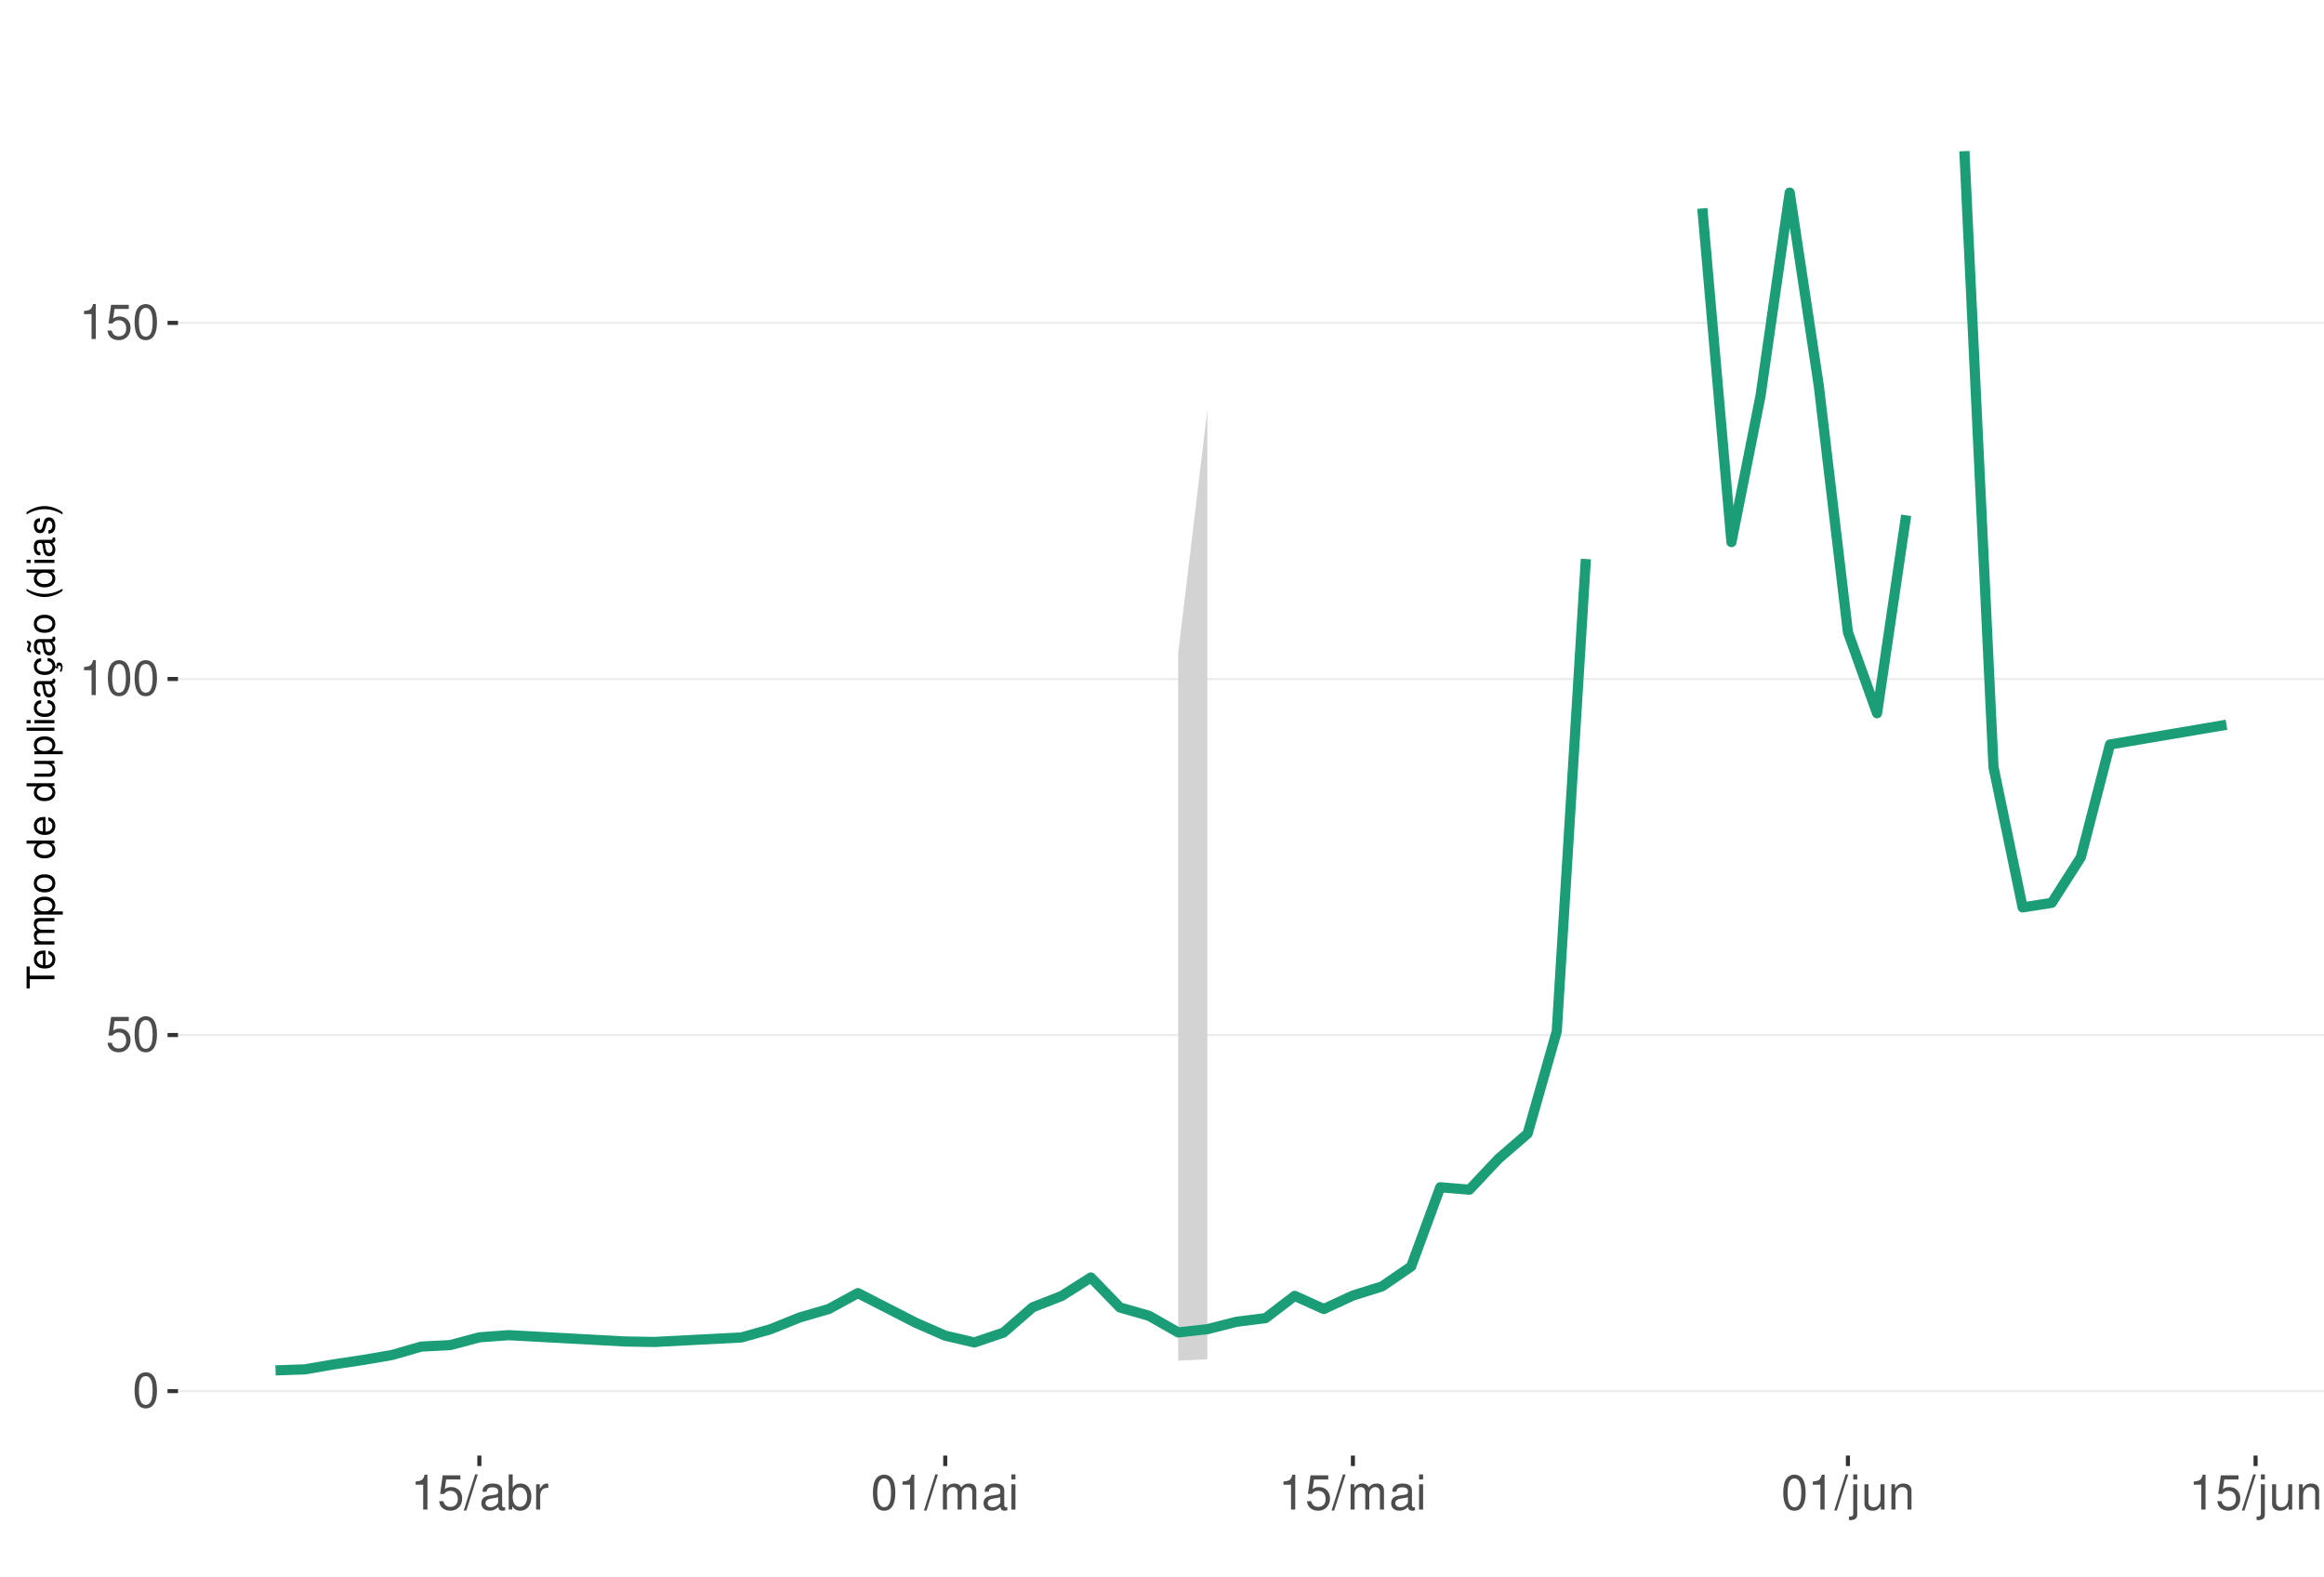
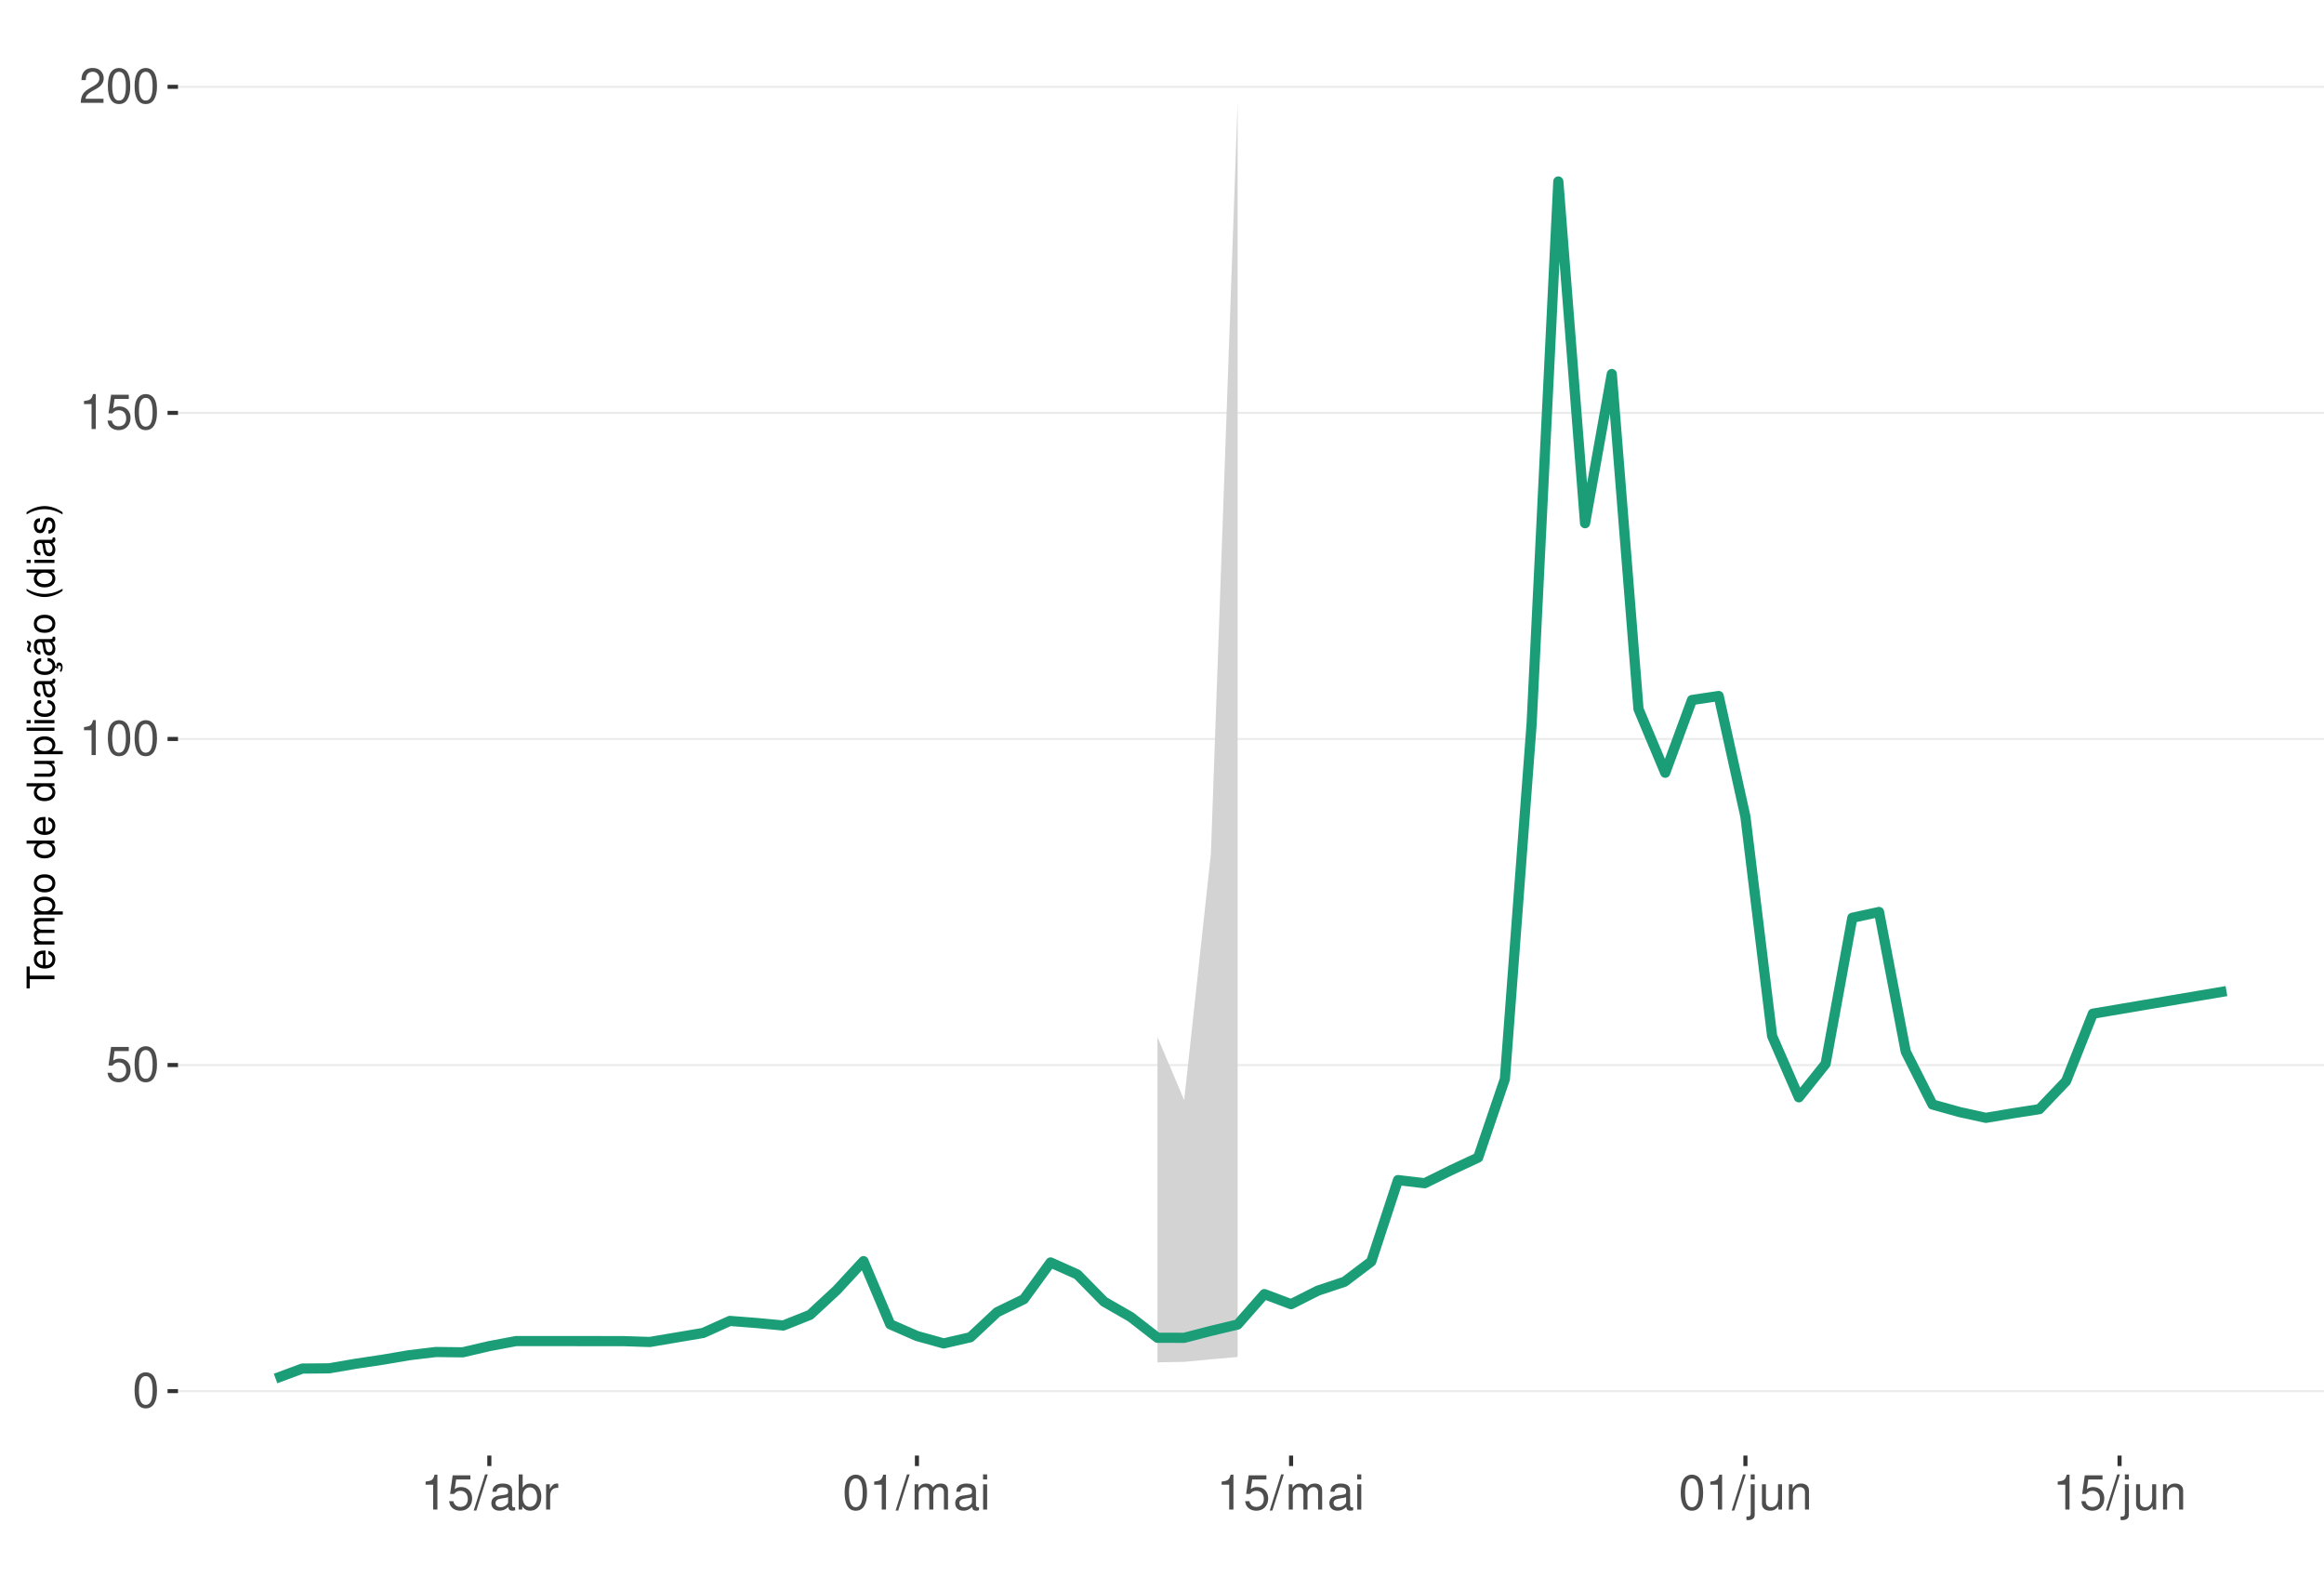
<svg xmlns="http://www.w3.org/2000/svg" xmlns:xlink="http://www.w3.org/1999/xlink" width="609pt" height="413pt" viewBox="0 0 609 413" version="1.1">
  <defs>
    <g>
      <symbol overflow="visible" id="glyph0-0">
        <path style="stroke:none;" d="" />
      </symbol>
      <symbol overflow="visible" id="glyph0-1">
        <path style="stroke:none;" d="M 3.484 -9.156 C 2.641 -9.156 1.891 -8.766 1.422 -8.156 C 0.828 -7.344 0.547 -6.125 0.547 -4.422 C 0.547 -1.344 1.562 0.297 3.484 0.297 C 5.375 0.297 6.422 -1.344 6.422 -4.359 C 6.422 -6.125 6.141 -7.312 5.547 -8.156 C 5.078 -8.781 4.328 -9.156 3.484 -9.156 Z M 3.484 -8.156 C 4.688 -8.156 5.281 -6.938 5.281 -4.453 C 5.281 -1.844 4.703 -0.625 3.453 -0.625 C 2.281 -0.625 1.688 -1.891 1.688 -4.422 C 1.688 -6.938 2.281 -8.156 3.484 -8.156 Z M 3.484 -8.156 " />
      </symbol>
      <symbol overflow="visible" id="glyph0-2">
        <path style="stroke:none;" d="M 6.031 -8.969 L 1.391 -8.969 L 0.719 -4.094 L 1.75 -4.094 C 2.266 -4.703 2.703 -4.922 3.406 -4.922 C 4.609 -4.922 5.359 -4.094 5.359 -2.766 C 5.359 -1.484 4.609 -0.703 3.391 -0.703 C 2.422 -0.703 1.828 -1.188 1.562 -2.203 L 0.438 -2.203 C 0.594 -1.469 0.719 -1.109 0.984 -0.781 C 1.5 -0.094 2.406 0.297 3.422 0.297 C 5.234 0.297 6.5 -1.031 6.5 -2.922 C 6.5 -4.703 5.312 -5.906 3.594 -5.906 C 2.969 -5.906 2.453 -5.75 1.938 -5.359 L 2.297 -7.875 L 6.031 -7.875 Z M 6.031 -8.969 " />
      </symbol>
      <symbol overflow="visible" id="glyph0-3">
        <path style="stroke:none;" d="M 3.281 -6.516 L 3.281 0 L 4.391 0 L 4.391 -9.156 L 3.656 -9.156 C 3.266 -7.75 3.016 -7.562 1.297 -7.328 L 1.297 -6.516 Z M 3.281 -6.516 " />
      </symbol>
      <symbol overflow="visible" id="glyph0-4">
+         <path style="stroke:none;" d="M 6.406 -1.094 L 1.688 -1.094 C 1.797 -1.859 2.203 -2.344 3.297 -3.016 L 4.562 -3.719 C 5.828 -4.422 6.469 -5.359 6.469 -6.484 C 6.469 -7.234 6.156 -7.953 5.625 -8.438 C 5.094 -8.922 4.438 -9.156 3.594 -9.156 C 2.453 -9.156 1.609 -8.75 1.109 -7.953 C 0.797 -7.484 0.656 -6.906 0.625 -5.984 L 1.75 -5.984 C 1.781 -6.609 1.859 -6.969 2.016 -7.281 C 2.297 -7.828 2.891 -8.172 3.562 -8.172 C 4.562 -8.172 5.328 -7.438 5.328 -6.453 C 5.328 -5.719 4.906 -5.094 4.109 -4.625 L 2.953 -3.953 C 1.078 -2.875 0.531 -2.016 0.438 -0.016 L 6.406 -0.016 Z M 6.406 -1.094 " />
+       </symbol>
+       <symbol overflow="visible" id="glyph0-5">
        <path style="stroke:none;" d="M 2.891 -9.219 L -0.094 0.25 L 0.594 0.25 L 3.594 -9.219 Z M 2.891 -9.219 " />
      </symbol>
-       <symbol overflow="visible" id="glyph0-5">
+       <symbol overflow="visible" id="glyph0-6">
        <path style="stroke:none;" d="M 6.766 -0.625 C 6.656 -0.594 6.609 -0.594 6.547 -0.594 C 6.172 -0.594 5.969 -0.781 5.969 -1.109 L 5.969 -5.016 C 5.969 -6.188 5.109 -6.828 3.484 -6.828 C 2.5 -6.828 1.734 -6.547 1.281 -6.047 C 0.969 -5.703 0.844 -5.328 0.828 -4.672 L 1.891 -4.672 C 1.969 -5.484 2.453 -5.844 3.438 -5.844 C 4.406 -5.844 4.922 -5.5 4.922 -4.859 L 4.922 -4.578 C 4.906 -4.125 4.688 -3.969 3.828 -3.844 C 2.328 -3.656 2.094 -3.609 1.703 -3.438 C 0.922 -3.109 0.531 -2.531 0.531 -1.672 C 0.531 -0.469 1.359 0.297 2.703 0.297 C 3.547 0.297 4.219 0 4.969 -0.688 C 5.031 0 5.359 0.297 6.047 0.297 C 6.281 0.297 6.422 0.266 6.766 0.172 Z M 4.922 -2.094 C 4.922 -1.734 4.828 -1.516 4.5 -1.234 C 4.078 -0.828 3.562 -0.625 2.938 -0.625 C 2.109 -0.625 1.625 -1.031 1.625 -1.703 C 1.625 -2.391 2.094 -2.75 3.234 -2.906 C 4.359 -3.062 4.562 -3.109 4.922 -3.281 Z M 4.922 -2.094 " />
      </symbol>
-       <symbol overflow="visible" id="glyph0-6">
+       <symbol overflow="visible" id="glyph0-7">
        <path style="stroke:none;" d="M 0.688 -9.219 L 0.688 0 L 1.625 0 L 1.625 -0.844 C 2.141 -0.078 2.812 0.297 3.734 0.297 C 5.484 0.297 6.625 -1.141 6.625 -3.344 C 6.625 -5.5 5.547 -6.828 3.781 -6.828 C 2.875 -6.828 2.234 -6.484 1.734 -5.734 L 1.734 -9.219 Z M 3.578 -5.828 C 4.766 -5.828 5.516 -4.812 5.516 -3.234 C 5.516 -1.719 4.734 -0.703 3.578 -0.703 C 2.453 -0.703 1.734 -1.703 1.734 -3.266 C 1.734 -4.828 2.453 -5.828 3.578 -5.828 Z M 3.578 -5.828 " />
      </symbol>
-       <symbol overflow="visible" id="glyph0-7">
+       <symbol overflow="visible" id="glyph0-8">
        <path style="stroke:none;" d="M 0.875 -6.625 L 0.875 0 L 1.938 0 L 1.938 -3.438 C 1.953 -5.031 2.609 -5.75 4.062 -5.703 L 4.062 -6.781 C 3.891 -6.812 3.781 -6.828 3.656 -6.828 C 2.969 -6.828 2.453 -6.422 1.844 -5.422 L 1.844 -6.625 Z M 0.875 -6.625 " />
      </symbol>
-       <symbol overflow="visible" id="glyph0-8">
+       <symbol overflow="visible" id="glyph0-9">
        <path style="stroke:none;" d="M 0.891 -6.625 L 0.891 0 L 1.953 0 L 1.953 -4.156 C 1.953 -5.125 2.641 -5.891 3.5 -5.891 C 4.297 -5.891 4.734 -5.422 4.734 -4.562 L 4.734 0 L 5.797 0 L 5.797 -4.156 C 5.797 -5.125 6.5 -5.891 7.359 -5.891 C 8.125 -5.891 8.578 -5.406 8.578 -4.562 L 8.578 0 L 9.641 0 L 9.641 -4.969 C 9.641 -6.156 8.953 -6.828 7.719 -6.828 C 6.828 -6.828 6.297 -6.562 5.688 -5.812 C 5.297 -6.516 4.766 -6.828 3.891 -6.828 C 3.016 -6.828 2.422 -6.5 1.859 -5.688 L 1.859 -6.625 Z M 0.891 -6.625 " />
      </symbol>
-       <symbol overflow="visible" id="glyph0-9">
+       <symbol overflow="visible" id="glyph0-10">
        <path style="stroke:none;" d="M 1.891 -6.625 L 0.844 -6.625 L 0.844 0 L 1.891 0 Z M 1.891 -9.219 L 0.828 -9.219 L 0.828 -7.891 L 1.891 -7.891 Z M 1.891 -9.219 " />
      </symbol>
-       <symbol overflow="visible" id="glyph0-10">
+       <symbol overflow="visible" id="glyph0-11">
        <path style="stroke:none;" d="M 0.891 -6.625 L 0.891 0.969 C 0.891 1.625 0.688 1.828 0.031 1.828 C -0.047 1.828 -0.094 1.828 -0.234 1.828 L -0.234 2.719 C -0.094 2.75 -0.031 2.766 0.125 2.766 C 1.312 2.766 1.938 2.297 1.938 1.375 L 1.938 -6.625 Z M 1.938 -9.219 L 0.891 -9.219 L 0.891 -7.891 L 1.938 -7.891 Z M 1.938 -9.219 " />
      </symbol>
-       <symbol overflow="visible" id="glyph0-11">
+       <symbol overflow="visible" id="glyph0-12">
        <path style="stroke:none;" d="M 6.094 0 L 6.094 -6.625 L 5.047 -6.625 L 5.047 -2.875 C 5.047 -1.516 4.344 -0.625 3.234 -0.625 C 2.406 -0.625 1.875 -1.141 1.875 -1.938 L 1.875 -6.625 L 0.828 -6.625 L 0.828 -1.516 C 0.828 -0.422 1.641 0.297 2.938 0.297 C 3.906 0.297 4.531 -0.047 5.156 -0.922 L 5.156 0 Z M 6.094 0 " />
      </symbol>
-       <symbol overflow="visible" id="glyph0-12">
+       <symbol overflow="visible" id="glyph0-13">
        <path style="stroke:none;" d="M 0.891 -6.625 L 0.891 0 L 1.953 0 L 1.953 -3.656 C 1.953 -5.016 2.656 -5.891 3.75 -5.891 C 4.578 -5.891 5.109 -5.391 5.109 -4.594 L 5.109 0 L 6.156 0 L 6.156 -5.016 C 6.156 -6.109 5.344 -6.828 4.062 -6.828 C 3.078 -6.828 2.438 -6.438 1.859 -5.516 L 1.859 -6.625 Z M 0.891 -6.625 " />
      </symbol>
      <symbol overflow="visible" id="glyph1-0">
        <path style="stroke:none;" d="" />
      </symbol>
      <symbol overflow="visible" id="glyph1-1">
        <path style="stroke:none;" d="M -6.469 -3.547 L -6.469 -5.938 L -7.297 -5.938 L -7.297 -0.203 L -6.469 -0.203 L -6.469 -2.609 L 0 -2.609 L 0 -3.547 Z M -6.469 -3.547 " />
      </symbol>
      <symbol overflow="visible" id="glyph1-2">
        <path style="stroke:none;" d="M -2.344 -5.125 C -3.141 -5.125 -3.625 -5.062 -4.016 -4.922 C -4.875 -4.578 -5.391 -3.781 -5.391 -2.797 C -5.391 -1.344 -4.281 -0.406 -2.547 -0.406 C -0.812 -0.406 0.234 -1.297 0.234 -2.781 C 0.234 -3.984 -0.453 -4.812 -1.594 -5.016 L -1.594 -4.188 C -0.906 -3.953 -0.547 -3.484 -0.547 -2.812 C -0.547 -2.281 -0.781 -1.828 -1.219 -1.547 C -1.516 -1.344 -1.812 -1.281 -2.344 -1.266 Z M -3.016 -1.297 C -3.984 -1.359 -4.625 -1.953 -4.625 -2.797 C -4.625 -3.641 -3.953 -4.234 -3.016 -4.234 Z M -3.016 -1.297 " />
      </symbol>
      <symbol overflow="visible" id="glyph1-3">
        <path style="stroke:none;" d="M -5.234 -0.703 L 0 -0.703 L 0 -1.547 L -3.297 -1.547 C -4.047 -1.547 -4.656 -2.094 -4.656 -2.766 C -4.656 -3.391 -4.281 -3.734 -3.609 -3.734 L 0 -3.734 L 0 -4.578 L -3.297 -4.578 C -4.047 -4.578 -4.656 -5.125 -4.656 -5.812 C -4.656 -6.422 -4.266 -6.781 -3.609 -6.781 L 0 -6.781 L 0 -7.625 L -3.938 -7.625 C -4.875 -7.625 -5.391 -7.078 -5.391 -6.094 C -5.391 -5.406 -5.188 -4.984 -4.594 -4.484 C -5.156 -4.188 -5.391 -3.766 -5.391 -3.078 C -5.391 -2.375 -5.125 -1.906 -4.5 -1.469 L -5.234 -1.469 Z M -5.234 -0.703 " />
      </symbol>
      <symbol overflow="visible" id="glyph1-4">
        <path style="stroke:none;" d="M 2.188 -0.547 L 2.188 -1.375 L -0.547 -1.375 C -0.016 -1.812 0.234 -2.312 0.234 -2.984 C 0.234 -4.344 -0.859 -5.234 -2.531 -5.234 C -4.297 -5.234 -5.391 -4.375 -5.391 -2.984 C -5.391 -2.266 -5.062 -1.703 -4.453 -1.312 L -5.234 -1.312 L -5.234 -0.547 Z M -4.609 -2.844 C -4.609 -3.766 -3.797 -4.359 -2.547 -4.359 C -1.359 -4.359 -0.547 -3.75 -0.547 -2.844 C -0.547 -1.953 -1.344 -1.375 -2.578 -1.375 C -3.812 -1.375 -4.609 -1.953 -4.609 -2.844 Z M -4.609 -2.844 " />
      </symbol>
      <symbol overflow="visible" id="glyph1-5">
        <path style="stroke:none;" d="M -5.391 -2.719 C -5.391 -1.234 -4.344 -0.359 -2.578 -0.359 C -0.812 -0.359 0.234 -1.234 0.234 -2.734 C 0.234 -4.203 -0.812 -5.094 -2.547 -5.094 C -4.359 -5.094 -5.391 -4.234 -5.391 -2.719 Z M -4.625 -2.734 C -4.625 -3.672 -3.844 -4.234 -2.547 -4.234 C -1.312 -4.234 -0.547 -3.656 -0.547 -2.734 C -0.547 -1.797 -1.312 -1.234 -2.578 -1.234 C -3.844 -1.234 -4.625 -1.797 -4.625 -2.734 Z M -4.625 -2.734 " />
      </symbol>
      <symbol overflow="visible" id="glyph1-6">
        <path style="stroke:none;" d="" />
      </symbol>
      <symbol overflow="visible" id="glyph1-7">
        <path style="stroke:none;" d="M -7.297 -4.953 L -7.297 -4.125 L -4.578 -4.125 C -5.109 -3.766 -5.391 -3.203 -5.391 -2.516 C -5.391 -1.156 -4.297 -0.266 -2.625 -0.266 C -0.859 -0.266 0.234 -1.125 0.234 -2.547 C 0.234 -3.266 -0.047 -3.766 -0.688 -4.203 L 0 -4.203 L 0 -4.953 Z M -4.609 -2.656 C -4.609 -3.547 -3.812 -4.125 -2.562 -4.125 C -1.344 -4.125 -0.547 -3.547 -0.547 -2.656 C -0.547 -1.734 -1.359 -1.125 -2.578 -1.125 C -3.797 -1.125 -4.609 -1.734 -4.609 -2.656 Z M -4.609 -2.656 " />
      </symbol>
      <symbol overflow="visible" id="glyph1-8">
        <path style="stroke:none;" d="M 0 -4.812 L -5.234 -4.812 L -5.234 -3.984 L -2.266 -3.984 C -1.203 -3.984 -0.5 -3.438 -0.5 -2.562 C -0.5 -1.906 -0.906 -1.484 -1.531 -1.484 L -5.234 -1.484 L -5.234 -0.656 L -1.203 -0.656 C -0.328 -0.656 0.234 -1.297 0.234 -2.312 C 0.234 -3.094 -0.047 -3.578 -0.734 -4.062 L 0 -4.062 Z M 0 -4.812 " />
      </symbol>
      <symbol overflow="visible" id="glyph1-9">
        <path style="stroke:none;" d="M -7.297 -1.516 L -7.297 -0.688 L 0 -0.688 L 0 -1.516 Z M -7.297 -1.516 " />
      </symbol>
      <symbol overflow="visible" id="glyph1-10">
        <path style="stroke:none;" d="M -5.234 -1.5 L -5.234 -0.672 L 0 -0.672 L 0 -1.5 Z M -7.297 -1.5 L -7.297 -0.656 L -6.234 -0.656 L -6.234 -1.5 Z M -7.297 -1.5 " />
      </symbol>
      <symbol overflow="visible" id="glyph1-11">
        <path style="stroke:none;" d="M -3.484 -4.703 C -3.984 -4.672 -4.312 -4.562 -4.609 -4.359 C -5.094 -4 -5.391 -3.375 -5.391 -2.641 C -5.391 -1.219 -4.266 -0.312 -2.531 -0.312 C -0.844 -0.312 0.234 -1.203 0.234 -2.625 C 0.234 -3.875 -0.516 -4.672 -1.797 -4.766 L -1.797 -3.938 C -0.953 -3.797 -0.547 -3.359 -0.547 -2.656 C -0.547 -1.734 -1.297 -1.188 -2.531 -1.188 C -3.844 -1.188 -4.625 -1.719 -4.625 -2.625 C -4.625 -3.328 -4.203 -3.766 -3.484 -3.875 Z M -3.484 -4.703 " />
      </symbol>
      <symbol overflow="visible" id="glyph1-12">
        <path style="stroke:none;" d="M -0.484 -5.344 C -0.469 -5.266 -0.469 -5.219 -0.469 -5.172 C -0.469 -4.875 -0.625 -4.719 -0.875 -4.719 L -3.953 -4.719 C -4.891 -4.719 -5.391 -4.047 -5.391 -2.75 C -5.391 -1.984 -5.172 -1.375 -4.781 -1.016 C -4.516 -0.766 -4.203 -0.672 -3.688 -0.656 L -3.688 -1.484 C -4.328 -1.562 -4.625 -1.938 -4.625 -2.719 C -4.625 -3.484 -4.344 -3.891 -3.844 -3.891 L -3.625 -3.891 C -3.266 -3.875 -3.125 -3.703 -3.047 -3.016 C -2.891 -1.844 -2.844 -1.656 -2.719 -1.344 C -2.453 -0.734 -2 -0.422 -1.312 -0.422 C -0.375 -0.422 0.234 -1.078 0.234 -2.141 C 0.234 -2.797 0 -3.328 -0.547 -3.922 C 0 -3.984 0.234 -4.234 0.234 -4.781 C 0.234 -4.953 0.203 -5.062 0.141 -5.344 Z M -1.656 -3.891 C -1.375 -3.891 -1.203 -3.812 -0.969 -3.562 C -0.656 -3.219 -0.5 -2.812 -0.5 -2.312 C -0.5 -1.672 -0.812 -1.297 -1.344 -1.297 C -1.891 -1.297 -2.172 -1.656 -2.297 -2.547 C -2.422 -3.438 -2.453 -3.609 -2.594 -3.891 Z M -1.656 -3.891 " />
      </symbol>
      <symbol overflow="visible" id="glyph1-13">
        <path style="stroke:none;" d="M 0.234 -2.641 C 0.234 -3.875 -0.547 -4.703 -1.797 -4.766 L -1.797 -3.938 C -0.953 -3.797 -0.531 -3.359 -0.531 -2.656 C -0.531 -1.734 -1.281 -1.188 -2.516 -1.188 C -3.844 -1.188 -4.625 -1.719 -4.625 -2.625 C -4.625 -3.328 -4.203 -3.766 -3.484 -3.875 L -3.484 -4.703 C -3.984 -4.672 -4.312 -4.562 -4.609 -4.359 C -5.094 -4 -5.391 -3.375 -5.391 -2.641 C -5.391 -1.219 -4.266 -0.312 -2.531 -0.312 C -1.469 -0.312 -0.625 -0.672 -0.156 -1.312 C 0.047 -1.594 0.125 -1.812 0.203 -2.25 L 0.922 -1.938 L 0.984 -2.062 C 0.938 -2.188 0.906 -2.25 0.906 -2.375 C 0.906 -2.656 1.047 -2.828 1.281 -2.828 C 1.547 -2.828 1.734 -2.594 1.734 -2.297 C 1.734 -2.031 1.672 -1.844 1.438 -1.406 L 1.406 -1.312 L 1.812 -1.094 C 2.078 -1.75 2.141 -1.953 2.141 -2.344 C 2.141 -3.109 1.781 -3.578 1.203 -3.578 C 0.781 -3.578 0.547 -3.297 0.547 -2.797 C 0.547 -2.703 0.547 -2.641 0.562 -2.516 Z M 0.234 -2.641 " />
      </symbol>
      <symbol overflow="visible" id="glyph1-14">
        <path style="stroke:none;" d="M -0.484 -5.344 C -0.469 -5.266 -0.469 -5.219 -0.469 -5.172 C -0.469 -4.875 -0.625 -4.719 -0.875 -4.719 L -3.953 -4.719 C -4.891 -4.719 -5.391 -4.047 -5.391 -2.75 C -5.391 -1.984 -5.172 -1.375 -4.781 -1.016 C -4.516 -0.766 -4.203 -0.672 -3.688 -0.656 L -3.688 -1.484 C -4.328 -1.562 -4.625 -1.938 -4.625 -2.719 C -4.625 -3.484 -4.344 -3.891 -3.844 -3.891 L -3.625 -3.891 C -3.266 -3.875 -3.125 -3.703 -3.047 -3.016 C -2.891 -1.844 -2.844 -1.656 -2.719 -1.344 C -2.453 -0.734 -2 -0.422 -1.312 -0.422 C -0.375 -0.422 0.234 -1.078 0.234 -2.141 C 0.234 -2.797 0 -3.328 -0.547 -3.922 C 0 -3.984 0.234 -4.234 0.234 -4.781 C 0.234 -4.953 0.203 -5.062 0.141 -5.344 Z M -1.656 -3.891 C -1.375 -3.891 -1.203 -3.812 -0.969 -3.562 C -0.656 -3.219 -0.5 -2.812 -0.5 -2.312 C -0.5 -1.672 -0.812 -1.297 -1.344 -1.297 C -1.891 -1.297 -2.172 -1.656 -2.297 -2.547 C -2.422 -3.438 -2.453 -3.609 -2.594 -3.891 Z M -7.172 -3.75 C -6.922 -3.672 -6.812 -3.547 -6.812 -3.375 C -6.812 -3.25 -6.875 -2.984 -6.984 -2.734 C -7.156 -2.312 -7.172 -2.25 -7.172 -2.047 C -7.172 -1.594 -6.797 -1.297 -6.141 -1.188 L -6.141 -1.766 C -6.375 -1.812 -6.5 -1.938 -6.5 -2.094 C -6.5 -2.203 -6.469 -2.344 -6.375 -2.578 C -6.156 -3.156 -6.125 -3.234 -6.125 -3.438 C -6.125 -3.922 -6.484 -4.219 -7.172 -4.312 Z M -7.172 -3.75 " />
      </symbol>
      <symbol overflow="visible" id="glyph1-15">
        <path style="stroke:none;" d="M -7.297 -2.359 C -5.984 -1.359 -4.156 -0.734 -2.594 -0.734 C -1.016 -0.734 0.812 -1.359 2.125 -2.359 L 2.125 -2.906 C 0.688 -2.031 -0.984 -1.547 -2.594 -1.547 C -4.188 -1.547 -5.875 -2.031 -7.297 -2.906 Z M -7.297 -2.359 " />
      </symbol>
      <symbol overflow="visible" id="glyph1-16">
        <path style="stroke:none;" d="M -3.781 -4.375 C -4.812 -4.375 -5.391 -3.688 -5.391 -2.484 C -5.391 -1.266 -4.766 -0.469 -3.797 -0.469 C -2.969 -0.469 -2.578 -0.891 -2.281 -2.125 L -2.094 -2.906 C -1.953 -3.484 -1.734 -3.719 -1.375 -3.719 C -0.875 -3.719 -0.547 -3.234 -0.547 -2.5 C -0.547 -2.047 -0.672 -1.672 -0.891 -1.453 C -1.047 -1.328 -1.188 -1.266 -1.562 -1.219 L -1.562 -0.344 C -0.344 -0.375 0.234 -1.062 0.234 -2.438 C 0.234 -3.75 -0.422 -4.594 -1.438 -4.594 C -2.203 -4.594 -2.641 -4.156 -2.891 -3.109 L -3.078 -2.312 C -3.234 -1.625 -3.453 -1.344 -3.828 -1.344 C -4.312 -1.344 -4.625 -1.766 -4.625 -2.453 C -4.625 -3.125 -4.328 -3.484 -3.781 -3.5 Z M -3.781 -4.375 " />
      </symbol>
      <symbol overflow="visible" id="glyph1-17">
        <path style="stroke:none;" d="M 2.125 -0.938 C 0.812 -1.938 -1.016 -2.562 -2.578 -2.562 C -4.156 -2.562 -5.984 -1.938 -7.297 -0.938 L -7.297 -0.375 C -5.859 -1.266 -4.188 -1.75 -2.578 -1.75 C -0.984 -1.75 0.703 -1.266 2.125 -0.375 Z M 2.125 -0.938 " />
      </symbol>
    </g>
    <clipPath id="clip1">
      <path d="M 46.645 9.961 L 609 9.961 L 609 381.328 L 46.645 381.328 Z M 46.645 9.961 " />
    </clipPath>
    <clipPath id="clip2">
      <path d="M 46.645 364 L 609 364 L 609 365 L 46.645 365 Z M 46.645 364 " />
    </clipPath>
    <clipPath id="clip3">
-       <path d="M 46.645 270 L 609 270 L 609 272 L 46.645 272 Z M 46.645 270 " />
+       <path d="M 46.645 278 L 609 278 L 609 280 L 46.645 280 Z M 46.645 278 " />
    </clipPath>
    <clipPath id="clip4">
-       <path d="M 46.645 177 L 609 177 L 609 179 L 46.645 179 Z M 46.645 177 " />
+       <path d="M 46.645 193 L 609 193 L 609 194 L 46.645 194 Z M 46.645 193 " />
    </clipPath>
    <clipPath id="clip5">
-       <path d="M 46.645 84 L 609 84 L 609 85 L 46.645 85 Z M 46.645 84 " />
+       <path d="M 46.645 107 L 609 107 L 609 109 L 46.645 109 Z M 46.645 107 " />
+     </clipPath>
+     <clipPath id="clip6">
+       <path d="M 46.645 22 L 609 22 L 609 24 L 46.645 24 Z M 46.645 22 " />
    </clipPath>
  </defs>
  <g id="surface89">
    <rect x="0" y="0" width="609" height="413" style="fill:rgb(100%,100%,100%);fill-opacity:1;stroke:none;" />
    <rect x="0" y="0" width="609" height="413" style="fill:rgb(100%,100%,100%);fill-opacity:1;stroke:none;" />
    <path style="fill:none;stroke-width:1.067;stroke-linecap:round;stroke-linejoin:round;stroke:rgb(100%,100%,100%);stroke-opacity:1;stroke-miterlimit:10;" d="M 0 413 L 609 413 L 609 0 L 0 0 Z M 0 413 " />
    <g clip-path="url(#clip1)" clip-rule="nonzero">
      <path style=" stroke:none;fill-rule:nonzero;fill:rgb(100%,100%,100%);fill-opacity:1;" d="M 46.645 381.328 L 609 381.328 L 609 9.961 L 46.645 9.961 Z M 46.645 381.328 " />
    </g>
    <g clip-path="url(#clip2)" clip-rule="nonzero">
      <path style="fill:none;stroke-width:0.533;stroke-linecap:butt;stroke-linejoin:round;stroke:rgb(92.157%,92.157%,92.157%);stroke-opacity:1;stroke-miterlimit:10;" d="M 46.645 364.449 L 609 364.449 " />
    </g>
    <g clip-path="url(#clip3)" clip-rule="nonzero">
-       <path style="fill:none;stroke-width:0.533;stroke-linecap:butt;stroke-linejoin:round;stroke:rgb(92.157%,92.157%,92.157%);stroke-opacity:1;stroke-miterlimit:10;" d="M 46.645 271.164 L 609 271.164 " />
+       <path style="fill:none;stroke-width:0.533;stroke-linecap:butt;stroke-linejoin:round;stroke:rgb(92.157%,92.157%,92.157%);stroke-opacity:1;stroke-miterlimit:10;" d="M 46.645 279.023 L 609 279.023 " />
    </g>
    <g clip-path="url(#clip4)" clip-rule="nonzero">
-       <path style="fill:none;stroke-width:0.533;stroke-linecap:butt;stroke-linejoin:round;stroke:rgb(92.157%,92.157%,92.157%);stroke-opacity:1;stroke-miterlimit:10;" d="M 46.645 177.879 L 609 177.879 " />
+       <path style="fill:none;stroke-width:0.533;stroke-linecap:butt;stroke-linejoin:round;stroke:rgb(92.157%,92.157%,92.157%);stroke-opacity:1;stroke-miterlimit:10;" d="M 46.645 193.598 L 609 193.598 " />
    </g>
    <g clip-path="url(#clip5)" clip-rule="nonzero">
-       <path style="fill:none;stroke-width:0.533;stroke-linecap:butt;stroke-linejoin:round;stroke:rgb(92.157%,92.157%,92.157%);stroke-opacity:1;stroke-miterlimit:10;" d="M 46.645 84.598 L 609 84.598 " />
-     </g>
-     <path style=" stroke:none;fill-rule:nonzero;fill:rgb(82.745%,82.745%,82.745%);fill-opacity:1;" d="M 308.746 171.066 L 316.379 107.426 L 316.379 356.094 L 308.746 356.465 Z M 308.746 171.066 " />
-     <path style="fill:none;stroke-width:2.667;stroke-linecap:butt;stroke-linejoin:round;stroke:rgb(10.588%,61.961%,46.667%);stroke-opacity:1;stroke-miterlimit:10;" d="M 72.207 359.012 L 79.836 358.754 L 87.469 357.438 L 95.098 356.293 L 102.727 354.988 L 110.359 352.785 L 117.988 352.387 L 125.617 350.359 L 133.25 349.789 L 163.77 351.441 L 171.402 351.574 L 194.293 350.391 L 201.922 348.234 L 209.551 345.156 L 217.184 342.93 L 224.812 338.773 L 240.074 346.59 L 247.703 349.922 L 255.336 351.699 L 262.965 349.117 L 270.594 342.496 L 278.227 339.508 L 285.855 334.672 L 293.484 342.535 L 301.117 344.723 L 308.746 349.074 L 316.379 348.223 L 324.008 346.285 L 331.637 345.328 L 339.27 339.496 L 346.898 342.93 L 354.527 339.406 L 362.16 337.016 L 369.789 331.793 L 377.418 311.043 L 385.051 311.68 L 392.68 303.574 L 400.312 296.977 L 407.941 270.215 L 415.57 146.457 " />
-     <path style="fill:none;stroke-width:2.667;stroke-linecap:butt;stroke-linejoin:round;stroke:rgb(10.588%,61.961%,46.667%);stroke-opacity:1;stroke-miterlimit:10;" d="M 446.094 54.602 L 453.723 142.023 L 461.352 103.656 L 468.984 50.465 L 476.613 101.07 L 484.246 165.625 L 491.875 186.855 L 499.504 135.004 " />
-     <path style="fill:none;stroke-width:2.667;stroke-linecap:butt;stroke-linejoin:round;stroke:rgb(10.588%,61.961%,46.667%);stroke-opacity:1;stroke-miterlimit:10;" d="M 514.766 39.602 L 522.395 200.992 L 530.027 237.723 L 537.656 236.527 L 545.285 224.574 L 552.918 195.043 L 560.547 193.75 L 568.18 192.457 L 583.438 189.871 " />
+       <path style="fill:none;stroke-width:0.533;stroke-linecap:butt;stroke-linejoin:round;stroke:rgb(92.157%,92.157%,92.157%);stroke-opacity:1;stroke-miterlimit:10;" d="M 46.645 108.168 L 609 108.168 " />
+     </g>
+     <g clip-path="url(#clip6)" clip-rule="nonzero">
+       <path style="fill:none;stroke-width:0.533;stroke-linecap:butt;stroke-linejoin:round;stroke:rgb(92.157%,92.157%,92.157%);stroke-opacity:1;stroke-miterlimit:10;" d="M 46.645 22.742 L 609 22.742 " />
+     </g>
+     <path style=" stroke:none;fill-rule:nonzero;fill:rgb(82.745%,82.745%,82.745%);fill-opacity:1;" d="M 303.312 271.699 L 310.316 288.219 L 317.316 223.645 L 324.32 26.844 L 324.32 355.512 L 317.316 356.109 L 310.316 356.785 L 303.312 356.906 Z M 303.312 271.699 " />
+     <path style="fill:none;stroke-width:2.667;stroke-linecap:butt;stroke-linejoin:round;stroke:rgb(10.588%,61.961%,46.667%);stroke-opacity:1;stroke-miterlimit:10;" d="M 72.207 361.145 L 79.211 358.539 L 86.215 358.48 L 93.215 357.277 L 100.219 356.23 L 107.223 355.039 L 114.227 354.199 L 121.23 354.285 L 128.23 352.656 L 135.234 351.336 L 163.246 351.348 L 170.25 351.578 L 184.258 349.211 L 191.262 346.059 L 198.266 346.602 L 205.266 347.258 L 212.27 344.465 L 219.273 337.973 L 226.277 330.395 L 233.281 346.938 L 240.281 350.008 L 247.285 351.953 L 254.289 350.336 L 261.293 343.773 L 268.297 340.367 L 275.297 330.742 L 282.301 333.875 L 289.305 341.004 L 296.309 345.023 L 303.312 350.469 L 310.316 350.488 L 317.316 348.672 L 324.32 347 L 331.324 339.035 L 338.328 341.668 L 345.332 338.129 L 352.332 335.797 L 359.336 330.5 L 366.34 309.164 L 373.344 309.984 L 380.348 306.52 L 387.348 303.254 L 394.352 282.68 L 401.355 189.707 L 408.359 47.543 L 415.363 137.074 L 422.367 97.992 L 429.367 185.762 L 436.371 202.445 L 443.375 183.391 L 450.379 182.34 L 457.383 213.945 L 464.383 271.426 L 471.387 287.48 L 478.391 278.715 L 485.395 240.445 L 492.398 238.922 L 499.398 275.516 L 506.402 289.355 L 513.406 291.316 L 520.41 292.855 L 527.414 291.672 L 534.418 290.578 L 541.418 283.234 L 548.422 265.57 L 555.426 264.383 L 569.434 262.016 L 576.434 260.832 L 583.438 259.648 " />
    <g style="fill:rgb(30.196%,30.196%,30.196%);fill-opacity:1;">
      <use xlink:href="#glyph0-1" x="34.715" y="368.671" />
    </g>
    <g style="fill:rgb(30.196%,30.196%,30.196%);fill-opacity:1;">
-       <use xlink:href="#glyph0-2" x="27.715" y="275.386" />
-       <use xlink:href="#glyph0-1" x="34.715" y="275.386" />
-     </g>
-     <g style="fill:rgb(30.196%,30.196%,30.196%);fill-opacity:1;">
-       <use xlink:href="#glyph0-3" x="20.715" y="182.101" />
-       <use xlink:href="#glyph0-1" x="27.715" y="182.101" />
-       <use xlink:href="#glyph0-1" x="34.715" y="182.101" />
-     </g>
-     <g style="fill:rgb(30.196%,30.196%,30.196%);fill-opacity:1;">
-       <use xlink:href="#glyph0-3" x="20.715" y="88.819" />
-       <use xlink:href="#glyph0-2" x="27.715" y="88.819" />
-       <use xlink:href="#glyph0-1" x="34.715" y="88.819" />
+       <use xlink:href="#glyph0-2" x="27.715" y="283.245" />
+       <use xlink:href="#glyph0-1" x="34.715" y="283.245" />
+     </g>
+     <g style="fill:rgb(30.196%,30.196%,30.196%);fill-opacity:1;">
+       <use xlink:href="#glyph0-3" x="20.715" y="197.819" />
+       <use xlink:href="#glyph0-1" x="27.715" y="197.819" />
+       <use xlink:href="#glyph0-1" x="34.715" y="197.819" />
+     </g>
+     <g style="fill:rgb(30.196%,30.196%,30.196%);fill-opacity:1;">
+       <use xlink:href="#glyph0-3" x="20.715" y="112.39" />
+       <use xlink:href="#glyph0-2" x="27.715" y="112.39" />
+       <use xlink:href="#glyph0-1" x="34.715" y="112.39" />
+     </g>
+     <g style="fill:rgb(30.196%,30.196%,30.196%);fill-opacity:1;">
+       <use xlink:href="#glyph0-4" x="20.715" y="26.964" />
+       <use xlink:href="#glyph0-1" x="27.715" y="26.964" />
+       <use xlink:href="#glyph0-1" x="34.715" y="26.964" />
    </g>
    <path style="fill:none;stroke-width:1.067;stroke-linecap:butt;stroke-linejoin:round;stroke:rgb(20%,20%,20%);stroke-opacity:1;stroke-miterlimit:10;" d="M 43.906 364.449 L 46.645 364.449 " />
-     <path style="fill:none;stroke-width:1.067;stroke-linecap:butt;stroke-linejoin:round;stroke:rgb(20%,20%,20%);stroke-opacity:1;stroke-miterlimit:10;" d="M 43.906 271.164 L 46.645 271.164 " />
-     <path style="fill:none;stroke-width:1.067;stroke-linecap:butt;stroke-linejoin:round;stroke:rgb(20%,20%,20%);stroke-opacity:1;stroke-miterlimit:10;" d="M 43.906 177.879 L 46.645 177.879 " />
-     <path style="fill:none;stroke-width:1.067;stroke-linecap:butt;stroke-linejoin:round;stroke:rgb(20%,20%,20%);stroke-opacity:1;stroke-miterlimit:10;" d="M 43.906 84.598 L 46.645 84.598 " />
-     <path style="fill:none;stroke-width:1.067;stroke-linecap:butt;stroke-linejoin:round;stroke:rgb(20%,20%,20%);stroke-opacity:1;stroke-miterlimit:10;" d="M 125.617 384.07 L 125.617 381.328 " />
-     <path style="fill:none;stroke-width:1.067;stroke-linecap:butt;stroke-linejoin:round;stroke:rgb(20%,20%,20%);stroke-opacity:1;stroke-miterlimit:10;" d="M 247.703 384.07 L 247.703 381.328 " />
-     <path style="fill:none;stroke-width:1.067;stroke-linecap:butt;stroke-linejoin:round;stroke:rgb(20%,20%,20%);stroke-opacity:1;stroke-miterlimit:10;" d="M 354.527 384.07 L 354.527 381.328 " />
-     <path style="fill:none;stroke-width:1.067;stroke-linecap:butt;stroke-linejoin:round;stroke:rgb(20%,20%,20%);stroke-opacity:1;stroke-miterlimit:10;" d="M 484.246 384.07 L 484.246 381.328 " />
-     <path style="fill:none;stroke-width:1.067;stroke-linecap:butt;stroke-linejoin:round;stroke:rgb(20%,20%,20%);stroke-opacity:1;stroke-miterlimit:10;" d="M 591.07 384.07 L 591.07 381.328 " />
-     <g style="fill:rgb(30.196%,30.196%,30.196%);fill-opacity:1;">
-       <use xlink:href="#glyph0-3" x="107.617" y="395.483" />
-       <use xlink:href="#glyph0-2" x="114.617" y="395.483" />
-       <use xlink:href="#glyph0-4" x="121.617" y="395.483" />
-       <use xlink:href="#glyph0-5" x="125.617" y="395.483" />
-       <use xlink:href="#glyph0-6" x="132.617" y="395.483" />
-       <use xlink:href="#glyph0-7" x="139.617" y="395.483" />
-     </g>
-     <g style="fill:rgb(30.196%,30.196%,30.196%);fill-opacity:1;">
-       <use xlink:href="#glyph0-1" x="228.203" y="395.483" />
-       <use xlink:href="#glyph0-3" x="235.203" y="395.483" />
-       <use xlink:href="#glyph0-4" x="242.203" y="395.483" />
-       <use xlink:href="#glyph0-8" x="246.203" y="395.483" />
-       <use xlink:href="#glyph0-5" x="257.203" y="395.483" />
-       <use xlink:href="#glyph0-9" x="264.203" y="395.483" />
-     </g>
-     <g style="fill:rgb(30.196%,30.196%,30.196%);fill-opacity:1;">
-       <use xlink:href="#glyph0-3" x="335.027" y="395.483" />
-       <use xlink:href="#glyph0-2" x="342.027" y="395.483" />
-       <use xlink:href="#glyph0-4" x="349.027" y="395.483" />
-       <use xlink:href="#glyph0-8" x="353.027" y="395.483" />
-       <use xlink:href="#glyph0-5" x="364.027" y="395.483" />
-       <use xlink:href="#glyph0-9" x="371.027" y="395.483" />
-     </g>
-     <g style="fill:rgb(30.196%,30.196%,30.196%);fill-opacity:1;">
-       <use xlink:href="#glyph0-1" x="466.746" y="395.483" />
-       <use xlink:href="#glyph0-3" x="473.746" y="395.483" />
-       <use xlink:href="#glyph0-4" x="480.746" y="395.483" />
-       <use xlink:href="#glyph0-10" x="484.746" y="395.483" />
-       <use xlink:href="#glyph0-11" x="487.746" y="395.483" />
-       <use xlink:href="#glyph0-12" x="494.746" y="395.483" />
-     </g>
-     <g style="fill:rgb(30.196%,30.196%,30.196%);fill-opacity:1;">
-       <use xlink:href="#glyph0-3" x="573.57" y="395.483" />
-       <use xlink:href="#glyph0-2" x="580.57" y="395.483" />
-       <use xlink:href="#glyph0-4" x="587.57" y="395.483" />
-       <use xlink:href="#glyph0-10" x="591.57" y="395.483" />
-       <use xlink:href="#glyph0-11" x="594.57" y="395.483" />
-       <use xlink:href="#glyph0-12" x="601.57" y="395.483" />
+     <path style="fill:none;stroke-width:1.067;stroke-linecap:butt;stroke-linejoin:round;stroke:rgb(20%,20%,20%);stroke-opacity:1;stroke-miterlimit:10;" d="M 43.906 279.023 L 46.645 279.023 " />
+     <path style="fill:none;stroke-width:1.067;stroke-linecap:butt;stroke-linejoin:round;stroke:rgb(20%,20%,20%);stroke-opacity:1;stroke-miterlimit:10;" d="M 43.906 193.598 L 46.645 193.598 " />
+     <path style="fill:none;stroke-width:1.067;stroke-linecap:butt;stroke-linejoin:round;stroke:rgb(20%,20%,20%);stroke-opacity:1;stroke-miterlimit:10;" d="M 43.906 108.168 L 46.645 108.168 " />
+     <path style="fill:none;stroke-width:1.067;stroke-linecap:butt;stroke-linejoin:round;stroke:rgb(20%,20%,20%);stroke-opacity:1;stroke-miterlimit:10;" d="M 43.906 22.742 L 46.645 22.742 " />
+     <path style="fill:none;stroke-width:1.067;stroke-linecap:butt;stroke-linejoin:round;stroke:rgb(20%,20%,20%);stroke-opacity:1;stroke-miterlimit:10;" d="M 128.23 384.07 L 128.23 381.328 " />
+     <path style="fill:none;stroke-width:1.067;stroke-linecap:butt;stroke-linejoin:round;stroke:rgb(20%,20%,20%);stroke-opacity:1;stroke-miterlimit:10;" d="M 240.281 384.07 L 240.281 381.328 " />
+     <path style="fill:none;stroke-width:1.067;stroke-linecap:butt;stroke-linejoin:round;stroke:rgb(20%,20%,20%);stroke-opacity:1;stroke-miterlimit:10;" d="M 338.328 384.07 L 338.328 381.328 " />
+     <path style="fill:none;stroke-width:1.067;stroke-linecap:butt;stroke-linejoin:round;stroke:rgb(20%,20%,20%);stroke-opacity:1;stroke-miterlimit:10;" d="M 457.383 384.07 L 457.383 381.328 " />
+     <path style="fill:none;stroke-width:1.067;stroke-linecap:butt;stroke-linejoin:round;stroke:rgb(20%,20%,20%);stroke-opacity:1;stroke-miterlimit:10;" d="M 555.426 384.07 L 555.426 381.328 " />
+     <g style="fill:rgb(30.196%,30.196%,30.196%);fill-opacity:1;">
+       <use xlink:href="#glyph0-3" x="110.23" y="395.483" />
+       <use xlink:href="#glyph0-2" x="117.23" y="395.483" />
+       <use xlink:href="#glyph0-5" x="124.23" y="395.483" />
+       <use xlink:href="#glyph0-6" x="128.23" y="395.483" />
+       <use xlink:href="#glyph0-7" x="135.23" y="395.483" />
+       <use xlink:href="#glyph0-8" x="142.23" y="395.483" />
+     </g>
+     <g style="fill:rgb(30.196%,30.196%,30.196%);fill-opacity:1;">
+       <use xlink:href="#glyph0-1" x="220.781" y="395.483" />
+       <use xlink:href="#glyph0-3" x="227.781" y="395.483" />
+       <use xlink:href="#glyph0-5" x="234.781" y="395.483" />
+       <use xlink:href="#glyph0-9" x="238.781" y="395.483" />
+       <use xlink:href="#glyph0-6" x="249.781" y="395.483" />
+       <use xlink:href="#glyph0-10" x="256.781" y="395.483" />
+     </g>
+     <g style="fill:rgb(30.196%,30.196%,30.196%);fill-opacity:1;">
+       <use xlink:href="#glyph0-3" x="318.828" y="395.483" />
+       <use xlink:href="#glyph0-2" x="325.828" y="395.483" />
+       <use xlink:href="#glyph0-5" x="332.828" y="395.483" />
+       <use xlink:href="#glyph0-9" x="336.828" y="395.483" />
+       <use xlink:href="#glyph0-6" x="347.828" y="395.483" />
+       <use xlink:href="#glyph0-10" x="354.828" y="395.483" />
+     </g>
+     <g style="fill:rgb(30.196%,30.196%,30.196%);fill-opacity:1;">
+       <use xlink:href="#glyph0-1" x="439.883" y="395.483" />
+       <use xlink:href="#glyph0-3" x="446.883" y="395.483" />
+       <use xlink:href="#glyph0-5" x="453.883" y="395.483" />
+       <use xlink:href="#glyph0-11" x="457.883" y="395.483" />
+       <use xlink:href="#glyph0-12" x="460.883" y="395.483" />
+       <use xlink:href="#glyph0-13" x="467.883" y="395.483" />
+     </g>
+     <g style="fill:rgb(30.196%,30.196%,30.196%);fill-opacity:1;">
+       <use xlink:href="#glyph0-3" x="537.926" y="395.483" />
+       <use xlink:href="#glyph0-2" x="544.926" y="395.483" />
+       <use xlink:href="#glyph0-5" x="551.926" y="395.483" />
+       <use xlink:href="#glyph0-11" x="555.926" y="395.483" />
+       <use xlink:href="#glyph0-12" x="558.926" y="395.483" />
+       <use xlink:href="#glyph0-13" x="565.926" y="395.483" />
    </g>
    <g style="fill:rgb(0%,0%,0%);fill-opacity:1;">
      <use xlink:href="#glyph1-1" x="14.263" y="259.145" />
      <use xlink:href="#glyph1-2" x="14.263" y="254.145" />
      <use xlink:href="#glyph1-3" x="14.263" y="248.145" />
      <use xlink:href="#glyph1-4" x="14.263" y="240.145" />
      <use xlink:href="#glyph1-5" x="14.263" y="234.145" />
      <use xlink:href="#glyph1-6" x="14.263" y="228.145" />
      <use xlink:href="#glyph1-7" x="14.263" y="225.145" />
      <use xlink:href="#glyph1-2" x="14.263" y="219.145" />
      <use xlink:href="#glyph1-6" x="14.263" y="213.145" />
      <use xlink:href="#glyph1-7" x="14.263" y="210.145" />
      <use xlink:href="#glyph1-8" x="14.263" y="204.145" />
      <use xlink:href="#glyph1-4" x="14.263" y="198.145" />
      <use xlink:href="#glyph1-9" x="14.263" y="192.145" />
      <use xlink:href="#glyph1-10" x="14.263" y="190.145" />
      <use xlink:href="#glyph1-11" x="14.263" y="188.145" />
      <use xlink:href="#glyph1-12" x="14.263" y="183.145" />
      <use xlink:href="#glyph1-13" x="14.263" y="177.145" />
      <use xlink:href="#glyph1-14" x="14.263" y="172.145" />
      <use xlink:href="#glyph1-5" x="14.263" y="166.145" />
      <use xlink:href="#glyph1-6" x="14.263" y="160.145" />
      <use xlink:href="#glyph1-15" x="14.263" y="157.145" />
      <use xlink:href="#glyph1-7" x="14.263" y="154.145" />
      <use xlink:href="#glyph1-10" x="14.263" y="148.145" />
      <use xlink:href="#glyph1-12" x="14.263" y="146.145" />
      <use xlink:href="#glyph1-16" x="14.263" y="140.145" />
      <use xlink:href="#glyph1-17" x="14.263" y="135.145" />
    </g>
  </g>
</svg>
